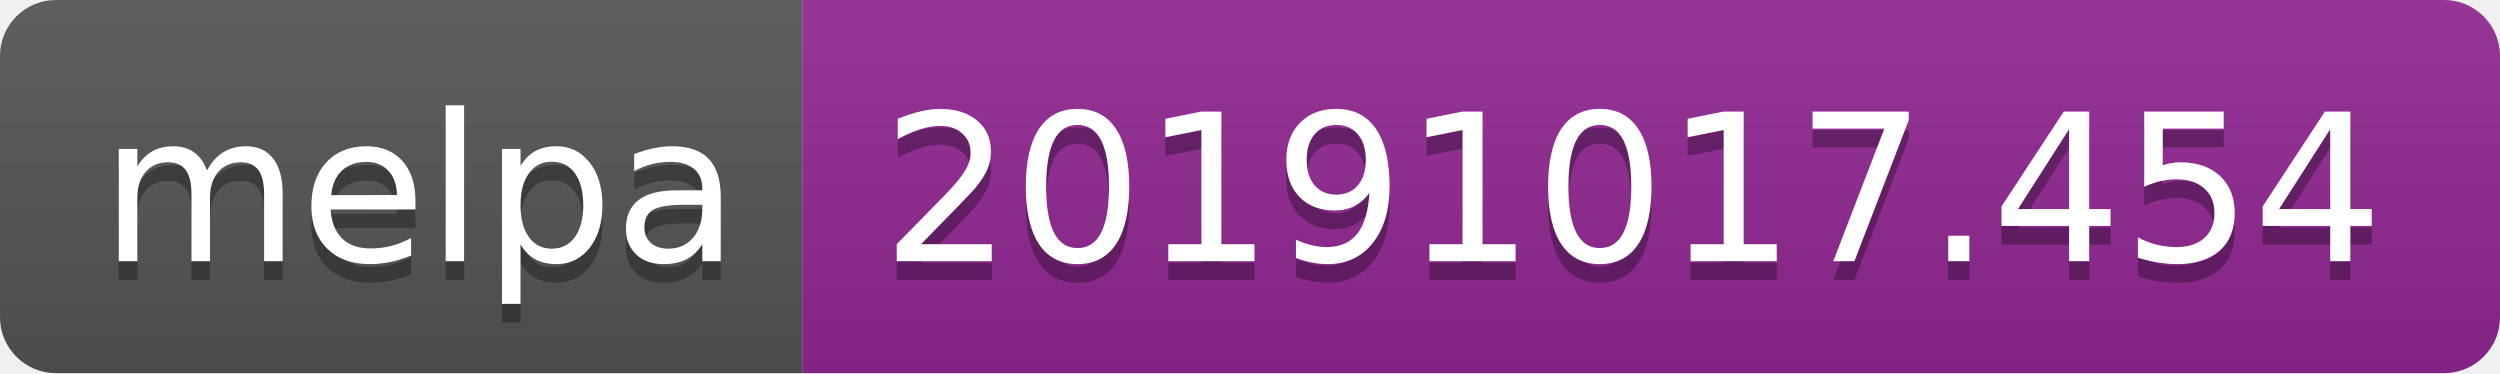
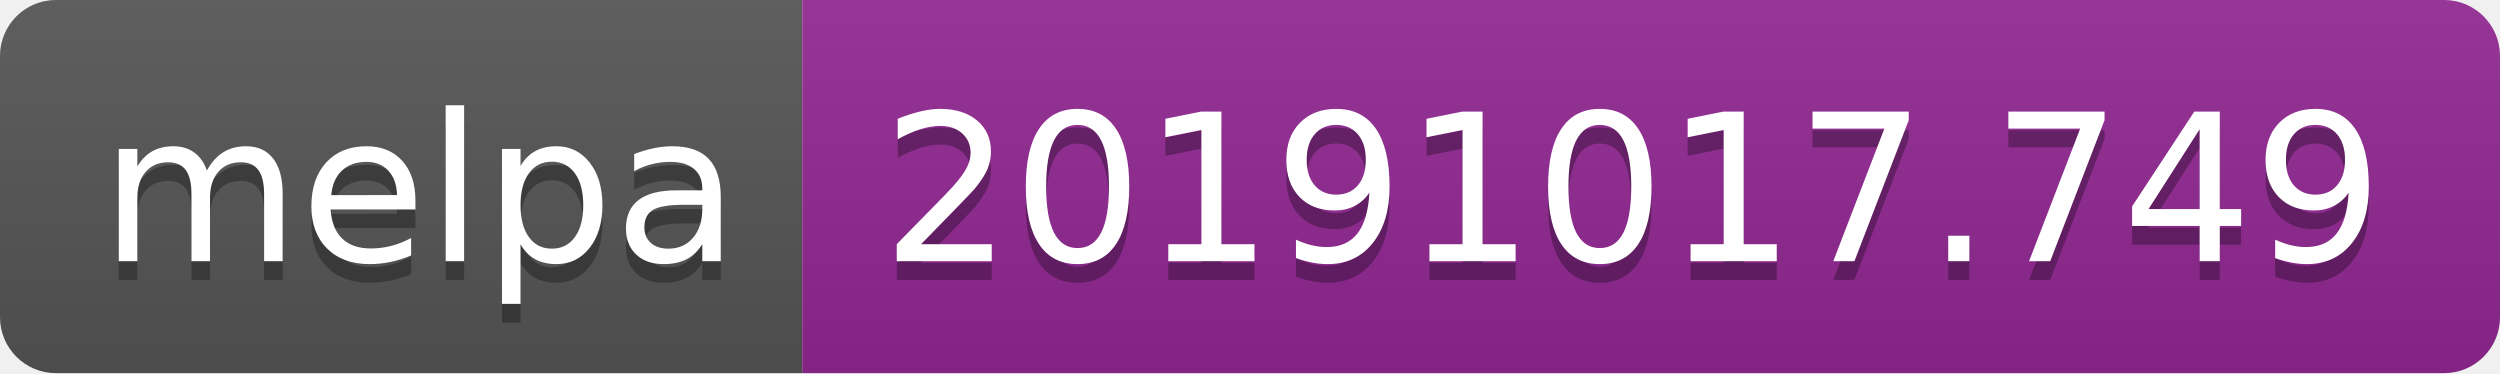
<svg xmlns="http://www.w3.org/2000/svg" width="134" height="20">
  <linearGradient id="b" x2="0" y2="100%">
    <stop offset="0" stop-color="#bbb" stop-opacity=".1" />
    <stop offset="1" stop-opacity=".1" />
  </linearGradient>
  <clipPath id="a">
    <rect width="134" height="20" rx="3" fill="#fff" />
  </clipPath>
  <g clip-path="url(#a)">
    <path fill="#555" d="M0 0h43v20H0z" />
    <path fill="#922793" d="M43 0h91v20H43z" />
    <path fill="url(#b)" d="M0 0h134v20H0z" />
  </g>
  <g fill="#fff" text-anchor="middle" font-family="DejaVu Sans,Verdana,Geneva,sans-serif" font-size="110">
    <text x="225" y="150" fill="#010101" fill-opacity=".3" transform="scale(.1)" textLength="330">melpa</text>
    <text x="225" y="140" transform="scale(.1)" textLength="330">melpa</text>
-     <text x="875" y="150" fill="#010101" fill-opacity=".3" transform="scale(.1)" textLength="810">20191017.454</text>
-     <text x="875" y="140" transform="scale(.1)" textLength="810">20191017.454</text>
+     <text x="875" y="150" fill="#010101" fill-opacity=".3" transform="scale(.1)" textLength="810">20191017.749</text>
+     <text x="875" y="140" transform="scale(.1)" textLength="810">20191017.749</text>
  </g>
</svg>
